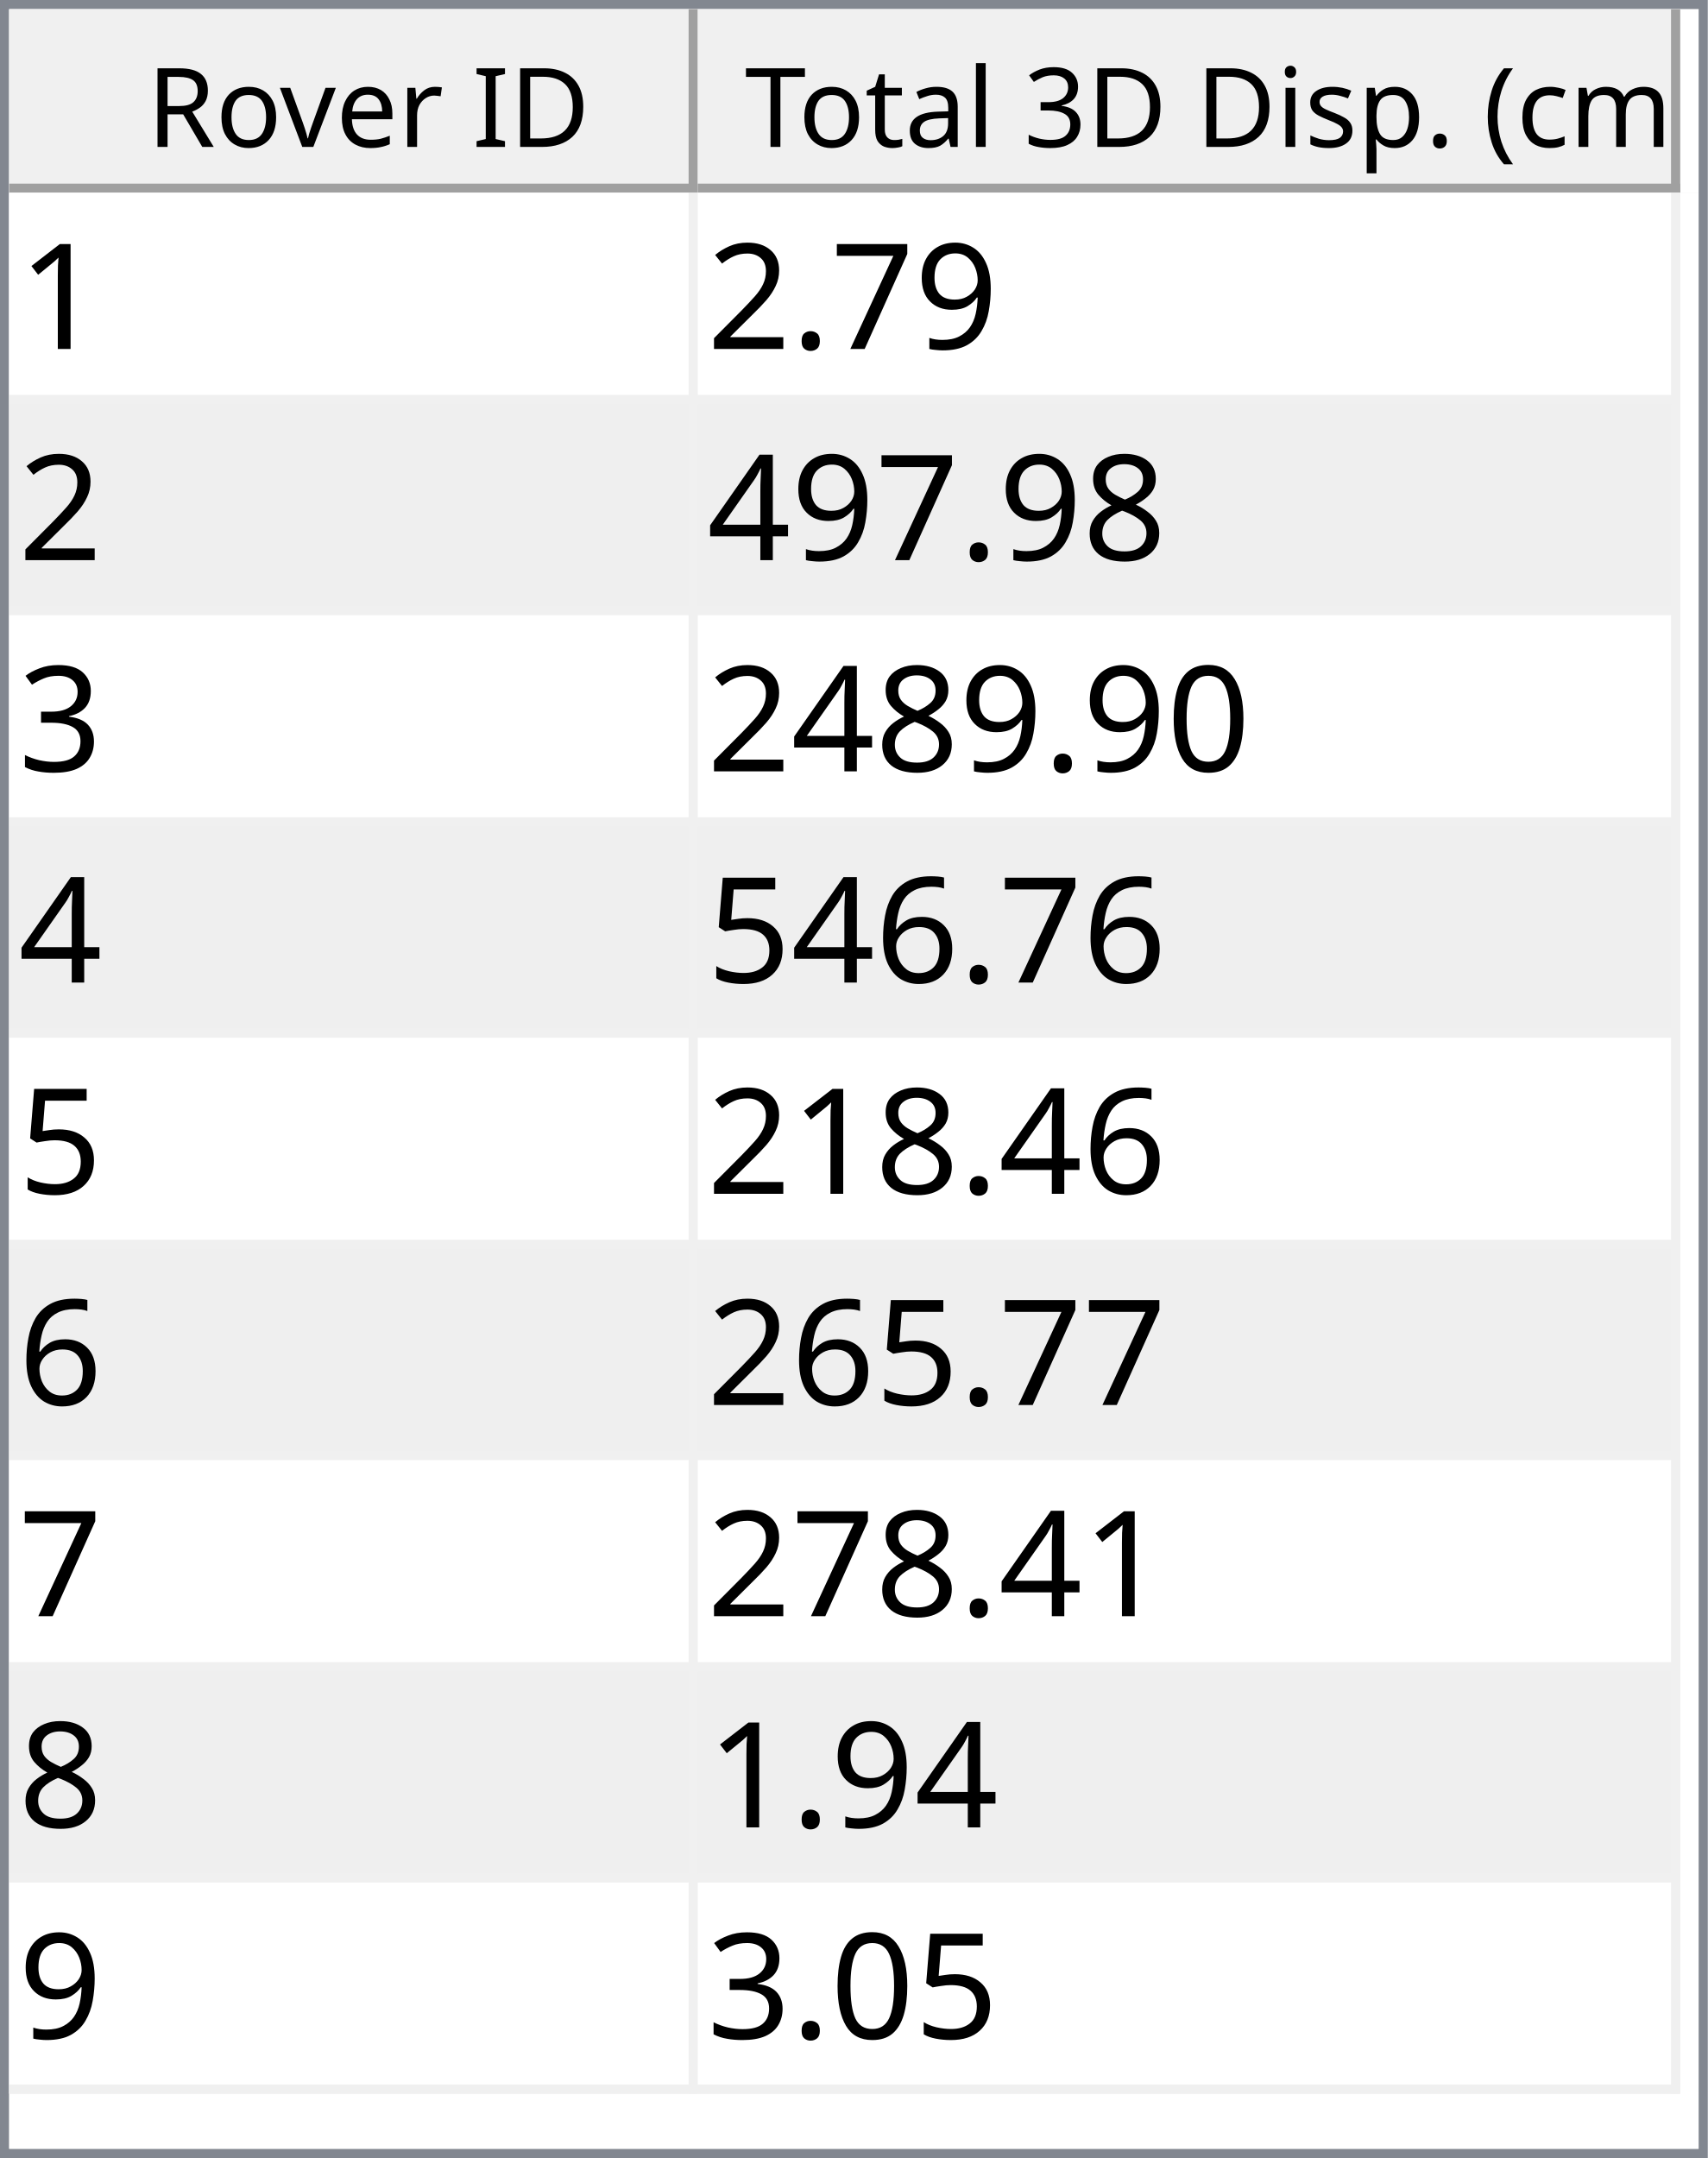
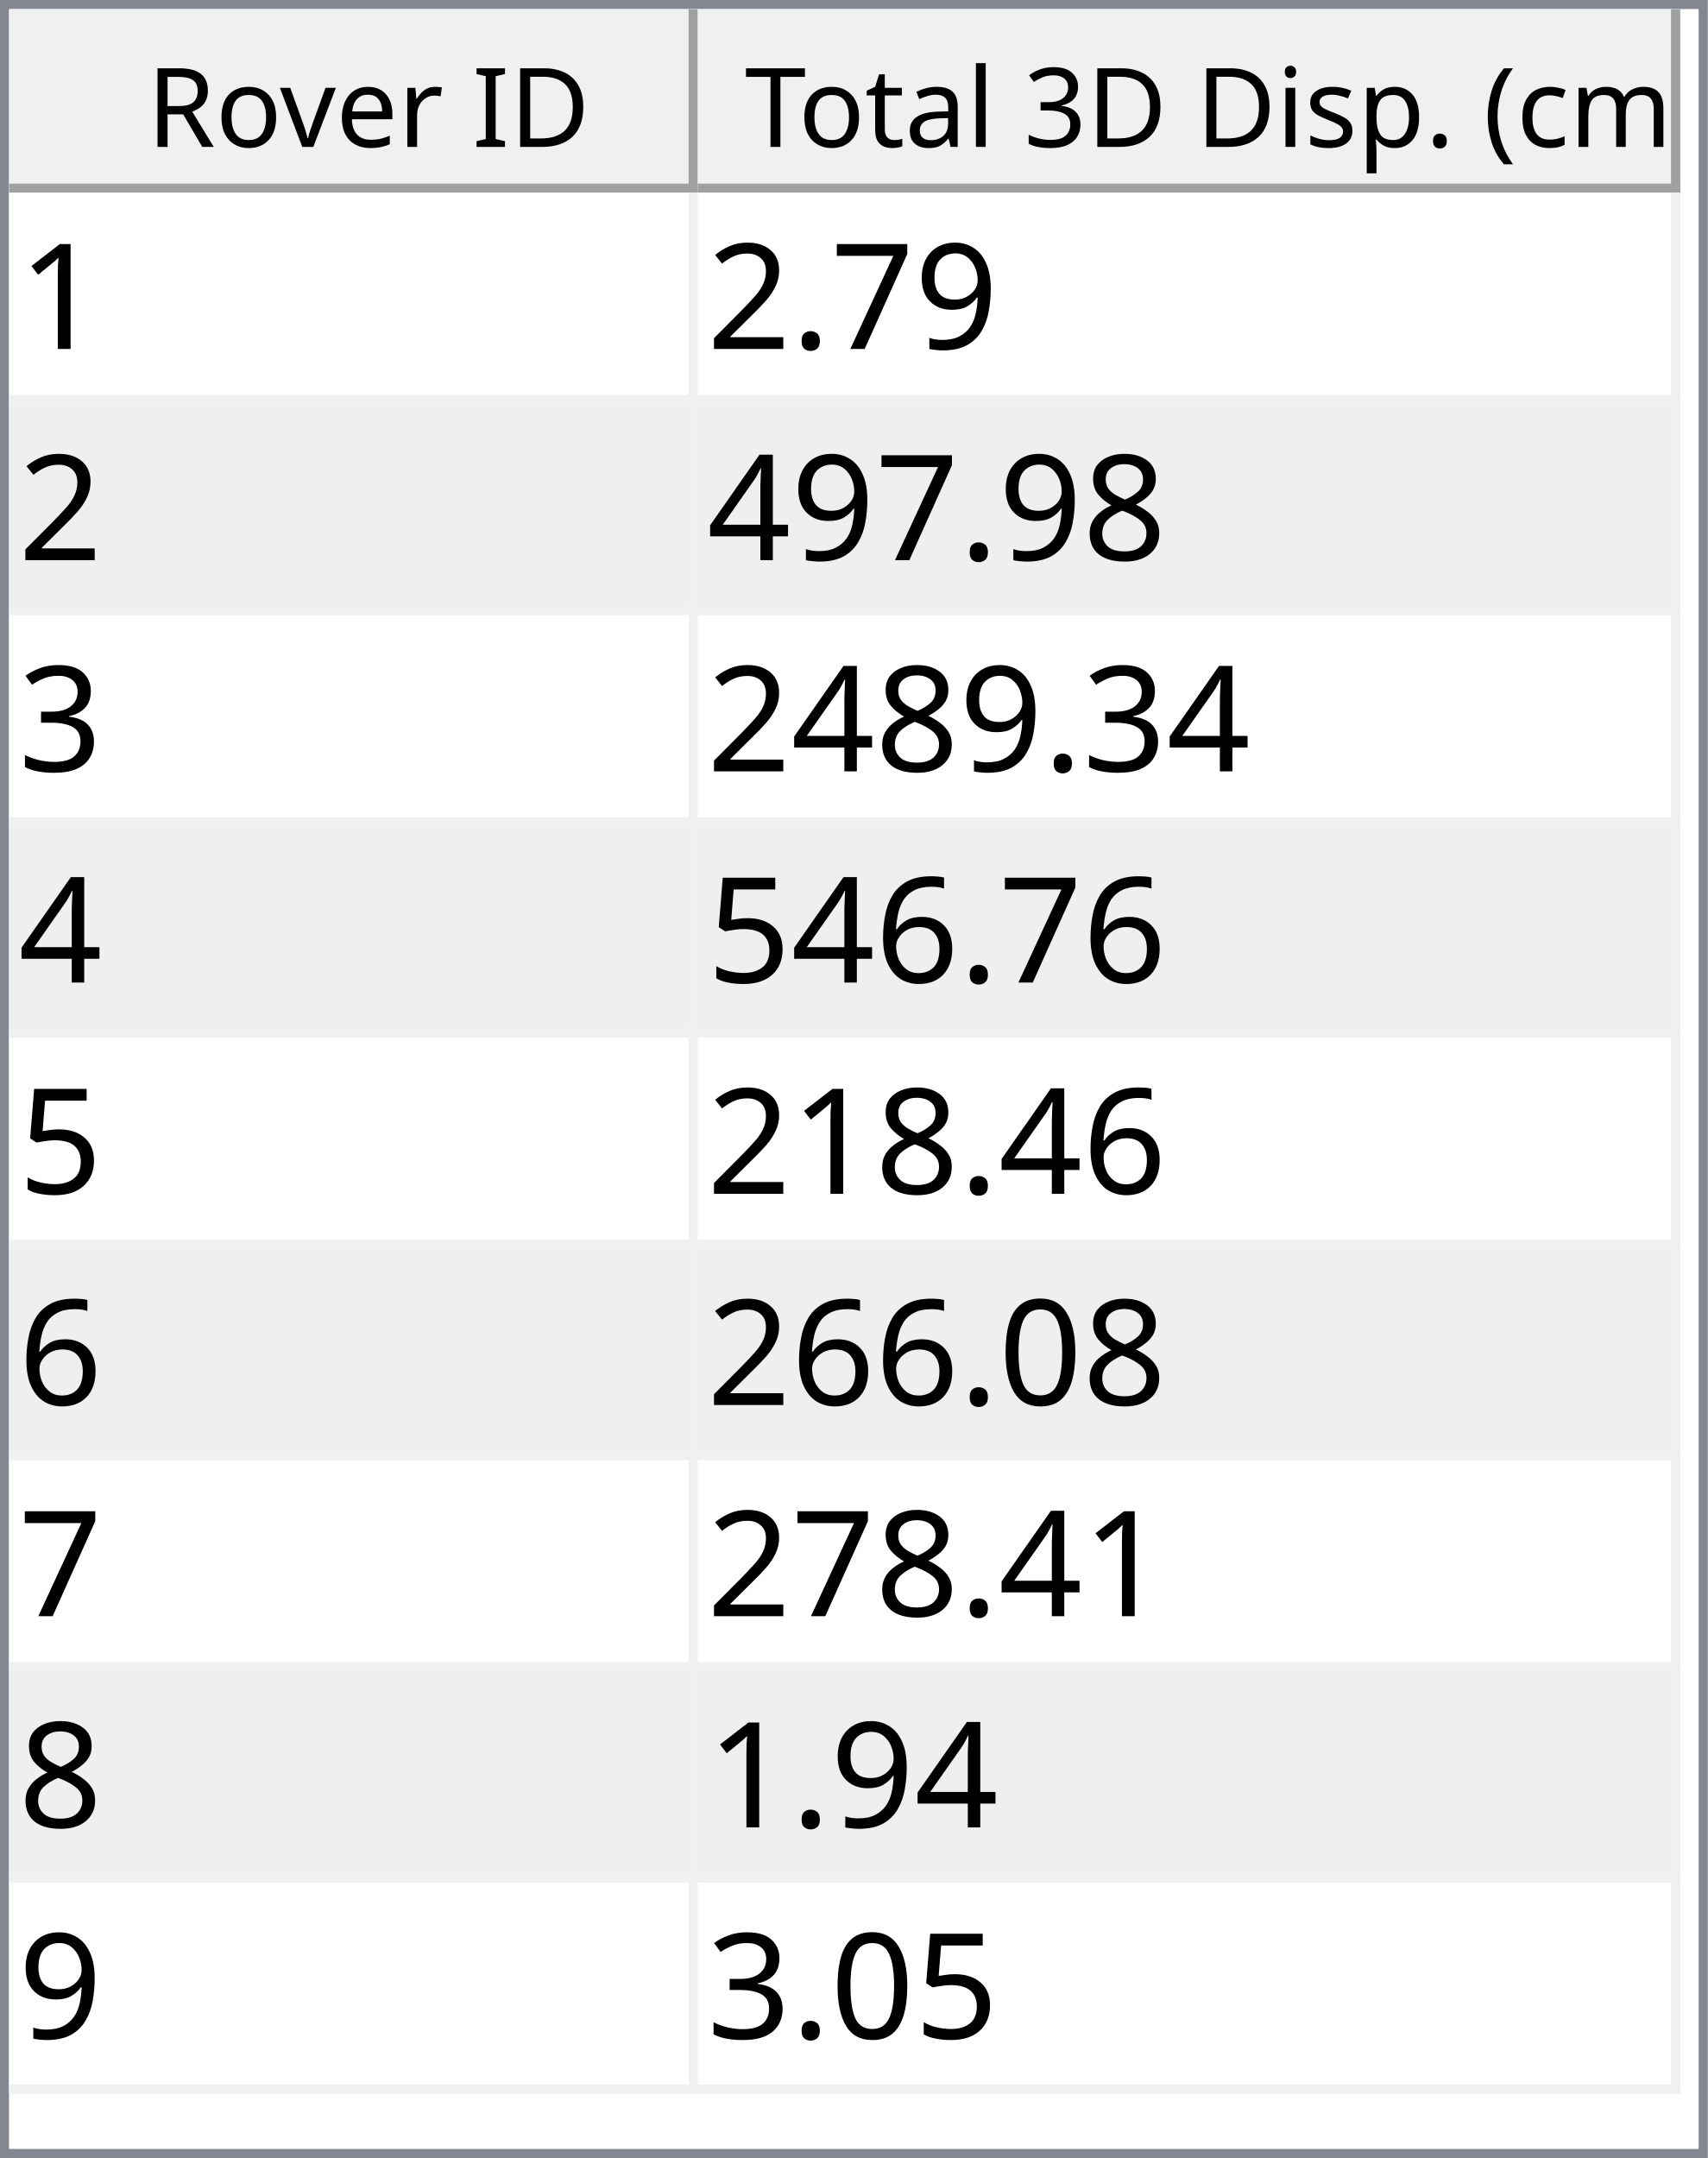
<svg xmlns="http://www.w3.org/2000/svg" style="fill-opacity:1; color-rendering:auto; color-interpolation:auto; text-rendering:auto; stroke:black; stroke-linecap:square; stroke-miterlimit:10; shape-rendering:auto; stroke-opacity:1; fill:black; stroke-dasharray:none; font-weight:normal; stroke-width:1; font-family:'Dialog'; font-style:normal; stroke-linejoin:miter; font-size:12px; stroke-dashoffset:0; image-rendering:auto;" width="186" height="235">
  <defs id="genericDefs" />
  <g>
    <defs id="defs1">
      <clipPath clipPathUnits="userSpaceOnUse" id="clipPath1">
        <path d="M0 0 L186 0 L186 235 L0 235 L0 0 Z" />
      </clipPath>
      <clipPath clipPathUnits="userSpaceOnUse" id="clipPath2">
        <path d="M0 0 L0 235 L186 235 L186 0 Z" />
      </clipPath>
      <clipPath clipPathUnits="userSpaceOnUse" id="clipPath3">
        <path d="M0 0 L0 20 L184 20 L184 0 Z" />
      </clipPath>
      <clipPath clipPathUnits="userSpaceOnUse" id="clipPath4">
        <path d="M0 0 L0 20 L75 20 L75 0 Z" />
      </clipPath>
      <clipPath clipPathUnits="userSpaceOnUse" id="clipPath5">
        <path d="M1 1 L1 19 L74 19 L74 1 Z" />
      </clipPath>
      <clipPath clipPathUnits="userSpaceOnUse" id="clipPath6">
        <path d="M0 0 L0 18 L73 18 L73 0 Z" />
      </clipPath>
      <clipPath clipPathUnits="userSpaceOnUse" id="clipPath7">
        <path d="M-0.5 -0.5 L-0.5 19.5 L74.5 19.5 L74.5 -0.5 Z" />
      </clipPath>
      <clipPath clipPathUnits="userSpaceOnUse" id="clipPath8">
        <path d="M0 0 L0 20 L107 20 L107 0 Z" />
      </clipPath>
      <clipPath clipPathUnits="userSpaceOnUse" id="clipPath9">
        <path d="M1 1 L1 19 L106 19 L106 1 Z" />
      </clipPath>
      <clipPath clipPathUnits="userSpaceOnUse" id="clipPath10">
        <path d="M0 0 L0 18 L105 18 L105 0 Z" />
      </clipPath>
      <clipPath clipPathUnits="userSpaceOnUse" id="clipPath11">
        <path d="M-0.5 -0.5 L-0.5 19.5 L106.5 19.5 L106.5 -0.5 Z" />
      </clipPath>
      <clipPath clipPathUnits="userSpaceOnUse" id="clipPath12">
        <path d="M0 0 L0 213 L184 213 L184 0 Z" />
      </clipPath>
      <clipPath clipPathUnits="userSpaceOnUse" id="clipPath13">
        <path d="M0 0 L0 207 L182 207 L182 0 Z" />
      </clipPath>
      <clipPath clipPathUnits="userSpaceOnUse" id="clipPath14">
        <path d="M-0.5 -0.5 L-0.5 206.5 L181.5 206.5 L181.5 -0.5 Z" />
      </clipPath>
      <clipPath clipPathUnits="userSpaceOnUse" id="clipPath15">
        <path d="M0 0 L0 22 L74 22 L74 0 Z" />
      </clipPath>
      <clipPath clipPathUnits="userSpaceOnUse" id="clipPath16">
        <path d="M0 0 L0 22 L106 22 L106 0 Z" />
      </clipPath>
      <font horiz-adv-x="64.551" id="font1">
        <font-face ascent="107.91" descent="25.098" units-per-em="100" style="font-style:normal; font-family:Segoe UI; font-weight:normal;" />
        <missing-glyph horiz-adv-x="64.551" d="M8.109 0 L8.109 68.266 L56.453 68.266 L56.453 0 L8.109 0 ZM15.328 7.234 L49.219 7.234 L49.219 61.031 L15.328 61.031 L15.328 7.234 Z" />
        <glyph unicode="D" horiz-adv-x="70.117" d="M9.188 0 L9.188 70.016 L28.516 70.016 Q65.531 70.016 65.531 35.891 Q65.531 19.672 55.25 9.836 Q44.969 0 27.734 0 L9.188 0 ZM17.391 62.594 L17.391 7.422 L27.828 7.422 Q41.609 7.422 49.273 14.797 Q56.938 22.172 56.938 35.688 Q56.938 62.594 28.328 62.594 L17.391 62.594 Z" />
        <glyph unicode="I" horiz-adv-x="26.611" d="M17.391 0 L9.188 0 L9.188 70.016 L17.391 70.016 L17.391 0 Z" />
        <glyph unicode=" " horiz-adv-x="27.393" d="" />
        <glyph unicode="r" horiz-adv-x="34.766" d="M34.188 41.891 Q32.078 43.5 28.125 43.5 Q23 43.5 19.555 38.672 Q16.109 33.844 16.109 25.484 L16.109 0 L8.109 0 L8.109 50 L16.109 50 L16.109 39.703 L16.312 39.703 Q18.016 44.969 21.531 47.922 Q25.047 50.875 29.391 50.875 Q32.516 50.875 34.188 50.203 L34.188 41.891 Z" />
        <glyph unicode="e" horiz-adv-x="52.295" d="M48.297 23 L12.984 23 Q13.188 14.656 17.484 10.109 Q21.781 5.562 29.297 5.562 Q37.75 5.562 44.828 11.141 L44.828 3.609 Q38.234 -1.172 27.391 -1.172 Q16.797 -1.172 10.742 5.641 Q4.688 12.453 4.688 24.812 Q4.688 36.469 11.305 43.82 Q17.922 51.172 27.734 51.172 Q37.547 51.172 42.922 44.828 Q48.297 38.484 48.297 27.203 L48.297 23 ZM40.094 29.781 Q40.047 36.719 36.75 40.578 Q33.453 44.438 27.594 44.438 Q21.922 44.438 17.969 40.383 Q14.016 36.328 13.094 29.781 L40.094 29.781 Z" />
        <glyph unicode="v" horiz-adv-x="47.9" d="M47.406 50 L27.484 0 L19.625 0 L0.688 50 L9.469 50 L22.172 13.672 Q23.578 9.672 23.922 6.688 L24.125 6.688 Q24.609 10.453 25.688 13.484 L38.969 50 L47.406 50 Z" />
        <glyph unicode="o" horiz-adv-x="58.594" d="M29 -1.172 Q17.922 -1.172 11.305 5.836 Q4.688 12.844 4.688 24.422 Q4.688 37.016 11.57 44.094 Q18.453 51.172 30.172 51.172 Q41.359 51.172 47.633 44.289 Q53.906 37.406 53.906 25.203 Q53.906 13.234 47.141 6.031 Q40.375 -1.172 29 -1.172 ZM29.594 44.438 Q21.875 44.438 17.383 39.188 Q12.891 33.938 12.891 24.703 Q12.891 15.828 17.43 10.695 Q21.969 5.562 29.594 5.562 Q37.359 5.562 41.531 10.594 Q45.703 15.625 45.703 24.906 Q45.703 34.281 41.531 39.359 Q37.359 44.438 29.594 44.438 Z" />
        <glyph unicode="R" horiz-adv-x="59.814" d="M59.375 0 L49.609 0 L37.891 19.625 Q36.281 22.359 34.766 24.289 Q33.25 26.219 31.664 27.438 Q30.078 28.656 28.25 29.219 Q26.422 29.781 24.125 29.781 L17.391 29.781 L17.391 0 L9.188 0 L9.188 70.016 L30.078 70.016 Q34.672 70.016 38.555 68.867 Q42.438 67.719 45.289 65.375 Q48.141 63.031 49.758 59.547 Q51.375 56.062 51.375 51.375 Q51.375 47.703 50.273 44.656 Q49.172 41.609 47.148 39.211 Q45.125 36.812 42.266 35.133 Q39.406 33.453 35.844 32.516 L35.844 32.328 Q37.594 31.547 38.891 30.547 Q40.188 29.547 41.359 28.18 Q42.531 26.812 43.68 25.078 Q44.828 23.344 46.234 21.047 L59.375 0 ZM17.391 62.594 L17.391 37.203 L28.516 37.203 Q31.594 37.203 34.203 38.133 Q36.812 39.062 38.719 40.797 Q40.625 42.531 41.703 45.047 Q42.781 47.562 42.781 50.688 Q42.781 56.297 39.141 59.445 Q35.5 62.594 28.609 62.594 L17.391 62.594 Z" />
        <glyph unicode=")" horiz-adv-x="30.176" d="M8.297 -15.922 L1.172 -15.922 Q16.406 2.344 16.406 26.812 Q16.406 51.469 1.078 70.016 L8.297 70.016 Q23.531 52.156 23.531 26.703 Q23.531 1.375 8.297 -15.922 Z" />
        <glyph unicode="m" horiz-adv-x="86.133" d="M79.109 0 L71.094 0 L71.094 28.719 Q71.094 37.016 68.531 40.727 Q65.969 44.438 59.906 44.438 Q54.781 44.438 51.195 39.75 Q47.609 35.062 47.609 28.516 L47.609 0 L39.594 0 L39.594 29.688 Q39.594 44.438 28.219 44.438 Q22.953 44.438 19.531 40.016 Q16.109 35.594 16.109 28.516 L16.109 0 L8.109 0 L8.109 50 L16.109 50 L16.109 42.094 L16.312 42.094 Q21.625 51.172 31.844 51.172 Q36.969 51.172 40.773 48.312 Q44.578 45.453 46 40.828 Q51.562 51.172 62.594 51.172 Q79.109 51.172 79.109 30.812 L79.109 0 Z" />
        <glyph unicode="c" horiz-adv-x="46.191" d="M42.188 2.297 Q36.422 -1.172 28.516 -1.172 Q17.828 -1.172 11.258 5.789 Q4.688 12.75 4.688 23.828 Q4.688 36.188 11.766 43.68 Q18.844 51.172 30.672 51.172 Q37.25 51.172 42.281 48.734 L42.281 40.531 Q36.719 44.438 30.375 44.438 Q22.703 44.438 17.797 38.945 Q12.891 33.453 12.891 24.516 Q12.891 15.719 17.508 10.641 Q22.125 5.562 29.891 5.562 Q36.422 5.562 42.188 9.906 L42.188 2.297 Z" />
        <glyph unicode="(" horiz-adv-x="30.176" d="M29.109 -15.922 L21.969 -15.922 Q6.844 1.375 6.844 26.703 Q6.844 52.156 21.969 70.016 L29.203 70.016 Q13.875 51.469 13.875 26.812 Q13.875 2.344 29.109 -15.922 Z" />
        <glyph unicode="." horiz-adv-x="21.68" d="M10.891 -1.078 Q8.641 -1.078 7.055 0.539 Q5.469 2.156 5.469 4.391 Q5.469 6.641 7.055 8.273 Q8.641 9.906 10.891 9.906 Q13.188 9.906 14.797 8.273 Q16.406 6.641 16.406 4.391 Q16.406 2.156 14.797 0.539 Q13.188 -1.078 10.891 -1.078 Z" />
        <glyph unicode="p" horiz-adv-x="58.789" d="M16.312 7.234 L16.109 7.234 L16.109 -23 L8.109 -23 L8.109 50 L16.109 50 L16.109 41.219 L16.312 41.219 Q22.219 51.172 33.594 51.172 Q43.266 51.172 48.688 44.461 Q54.109 37.75 54.109 26.469 Q54.109 13.922 48 6.375 Q41.891 -1.172 31.297 -1.172 Q21.578 -1.172 16.312 7.234 ZM16.109 27.391 L16.109 20.406 Q16.109 14.203 20.141 9.883 Q24.172 5.562 30.375 5.562 Q37.641 5.562 41.773 11.133 Q45.906 16.703 45.906 26.609 Q45.906 34.969 42.047 39.703 Q38.188 44.438 31.594 44.438 Q24.609 44.438 20.359 39.578 Q16.109 34.719 16.109 27.391 Z" />
        <glyph unicode="s" horiz-adv-x="42.432" d="M5.078 1.812 L5.078 10.406 Q11.625 5.562 19.484 5.562 Q30.031 5.562 30.031 12.594 Q30.031 14.594 29.125 15.992 Q28.219 17.391 26.68 18.461 Q25.141 19.531 23.07 20.383 Q21 21.234 18.609 22.172 Q15.281 23.484 12.766 24.828 Q10.25 26.172 8.57 27.859 Q6.891 29.547 6.031 31.695 Q5.172 33.844 5.172 36.719 Q5.172 40.234 6.789 42.945 Q8.406 45.656 11.086 47.484 Q13.766 49.312 17.211 50.242 Q20.656 51.172 24.312 51.172 Q30.812 51.172 35.938 48.922 L35.938 40.828 Q30.422 44.438 23.25 44.438 Q21 44.438 19.195 43.922 Q17.391 43.406 16.094 42.477 Q14.797 41.547 14.086 40.258 Q13.375 38.969 13.375 37.406 Q13.375 35.453 14.086 34.133 Q14.797 32.812 16.164 31.789 Q17.531 30.766 19.484 29.938 Q21.438 29.109 23.922 28.125 Q27.25 26.859 29.883 25.516 Q32.516 24.172 34.375 22.484 Q36.234 20.797 37.234 18.602 Q38.234 16.406 38.234 13.375 Q38.234 9.672 36.602 6.938 Q34.969 4.203 32.234 2.398 Q29.5 0.594 25.93 -0.289 Q22.359 -1.172 18.453 -1.172 Q10.75 -1.172 5.078 1.812 Z" />
        <glyph unicode="i" horiz-adv-x="24.219" d="M12.203 62.703 Q10.062 62.703 8.547 64.164 Q7.031 65.625 7.031 67.875 Q7.031 70.125 8.547 71.609 Q10.062 73.094 12.203 73.094 Q14.406 73.094 15.945 71.609 Q17.484 70.125 17.484 67.875 Q17.484 65.719 15.945 64.211 Q14.406 62.703 12.203 62.703 ZM16.109 0 L8.109 0 L8.109 50 L16.109 50 L16.109 0 Z" />
        <glyph unicode="3" horiz-adv-x="53.906" d="M46.531 19.828 Q46.531 15.094 44.75 11.211 Q42.969 7.328 39.719 4.57 Q36.469 1.812 31.93 0.297 Q27.391 -1.219 21.922 -1.219 Q11.922 -1.219 6 2.594 L6 11.188 Q13.094 5.609 22.219 5.609 Q25.875 5.609 28.828 6.539 Q31.781 7.469 33.906 9.227 Q36.031 10.984 37.18 13.477 Q38.328 15.969 38.328 19.094 Q38.328 32.812 18.797 32.812 L12.984 32.812 L12.984 39.594 L18.5 39.594 Q35.797 39.594 35.797 52.484 Q35.797 64.406 22.609 64.406 Q15.188 64.406 8.688 59.422 L8.688 67.188 Q15.375 71.188 24.609 71.188 Q29 71.188 32.57 69.969 Q36.141 68.75 38.68 66.555 Q41.219 64.359 42.609 61.281 Q44 58.203 44 54.5 Q44 40.672 30.031 36.719 L30.031 36.531 Q33.594 36.141 36.625 34.797 Q39.656 33.453 41.852 31.305 Q44.047 29.156 45.289 26.25 Q46.531 23.344 46.531 19.828 Z" />
        <glyph unicode="l" horiz-adv-x="24.219" d="M16.109 0 L8.109 0 L8.109 74.031 L16.109 74.031 L16.109 0 Z" />
        <glyph unicode="a" horiz-adv-x="50.879" d="M43.891 0 L35.891 0 L35.891 7.812 L35.688 7.812 Q30.469 -1.172 20.312 -1.172 Q12.844 -1.172 8.617 2.781 Q4.391 6.734 4.391 13.281 Q4.391 27.297 20.906 29.594 L35.891 31.688 Q35.891 44.438 25.594 44.438 Q16.547 44.438 9.281 38.281 L9.281 46.484 Q16.656 51.172 26.266 51.172 Q43.891 51.172 43.891 32.516 L43.891 0 ZM35.891 25.297 L23.828 23.641 Q18.266 22.859 15.43 20.875 Q12.594 18.891 12.594 13.875 Q12.594 10.203 15.211 7.883 Q17.828 5.562 22.172 5.562 Q28.125 5.562 32.008 9.742 Q35.891 13.922 35.891 20.312 L35.891 25.297 Z" />
        <glyph unicode="t" horiz-adv-x="33.887" d="M31.297 0.484 Q28.469 -1.078 23.828 -1.078 Q10.688 -1.078 10.688 13.578 L10.688 43.172 L2.094 43.172 L2.094 50 L10.688 50 L10.688 62.203 L18.703 64.797 L18.703 50 L31.297 50 L31.297 43.172 L18.703 43.172 L18.703 14.984 Q18.703 9.969 20.414 7.82 Q22.125 5.672 26.078 5.672 Q29.109 5.672 31.297 7.328 L31.297 0.484 Z" />
        <glyph unicode="T" horiz-adv-x="52.393" d="M50.594 62.594 L30.375 62.594 L30.375 0 L22.172 0 L22.172 62.594 L2 62.594 L2 70.016 L50.594 70.016 L50.594 62.594 Z" />
      </font>
      <font horiz-adv-x="75.0" id="font2">
        <font-face ascent="100.537" descent="21.973" units-per-em="100" style="font-style:normal; font-family:sans-serif; font-weight:normal;" />
        <missing-glyph horiz-adv-x="75.0" d="M12.5 0 L12.5 62.5 L62.5 62.5 L62.5 0 L12.5 0 ZM14.062 1.562 L60.938 1.562 L60.938 60.938 L14.062 60.938 L14.062 1.562 Z" />
        <glyph unicode="1" horiz-adv-x="55.615" d="M37.25 0 L28.469 0 L28.469 56 Q25.297 52.984 20.141 49.953 Q14.984 46.922 10.891 45.406 L10.891 53.906 Q18.266 57.375 23.781 62.305 Q29.297 67.234 31.594 71.875 L37.25 71.875 L37.25 0 Z" />
        <glyph unicode="9" horiz-adv-x="55.615" d="M5.469 16.547 L13.922 17.328 Q14.984 11.375 18.016 8.688 Q21.047 6 25.781 6 Q29.828 6 32.883 7.859 Q35.938 9.719 37.891 12.82 Q39.844 15.922 41.164 21.195 Q42.484 26.469 42.484 31.938 Q42.484 32.516 42.438 33.688 Q39.797 29.5 35.234 26.883 Q30.672 24.266 25.344 24.266 Q16.453 24.266 10.305 30.711 Q4.156 37.156 4.156 47.703 Q4.156 58.594 10.578 65.234 Q17 71.875 26.656 71.875 Q33.641 71.875 39.43 68.117 Q45.219 64.359 48.219 57.398 Q51.219 50.438 51.219 37.25 Q51.219 23.531 48.242 15.406 Q45.266 7.281 39.383 3.031 Q33.5 -1.219 25.594 -1.219 Q17.188 -1.219 11.867 3.445 Q6.547 8.109 5.469 16.547 ZM41.453 48.141 Q41.453 55.719 37.43 60.156 Q33.406 64.594 27.734 64.594 Q21.875 64.594 17.531 59.812 Q13.188 55.031 13.188 47.406 Q13.188 40.578 17.312 36.305 Q21.438 32.031 27.484 32.031 Q33.594 32.031 37.523 36.305 Q41.453 40.578 41.453 48.141 Z" />
        <glyph unicode="7" horiz-adv-x="55.615" d="M4.734 62.203 L4.734 70.656 L51.078 70.656 L51.078 63.812 Q44.234 56.547 37.523 44.484 Q30.812 32.422 27.156 19.672 Q24.516 10.688 23.781 0 L14.75 0 Q14.891 8.453 18.062 20.414 Q21.234 32.375 27.172 43.484 Q33.109 54.594 39.797 62.203 L4.734 62.203 Z" />
        <glyph unicode="." horiz-adv-x="27.783" d="M9.078 0 L9.078 10.016 L19.094 10.016 L19.094 0 L9.078 0 Z" />
        <glyph unicode="2" horiz-adv-x="55.615" d="M50.344 8.453 L50.344 0 L3.031 0 Q2.938 3.172 4.047 6.109 Q5.859 10.938 9.836 15.625 Q13.812 20.312 21.344 26.469 Q33.016 36.031 37.117 41.625 Q41.219 47.219 41.219 52.203 Q41.219 57.422 37.477 61.008 Q33.734 64.594 27.734 64.594 Q21.391 64.594 17.578 60.789 Q13.766 56.984 13.719 50.25 L4.688 51.172 Q5.609 61.281 11.664 66.578 Q17.719 71.875 27.938 71.875 Q38.234 71.875 44.242 66.164 Q50.25 60.453 50.25 52 Q50.25 47.703 48.492 43.555 Q46.734 39.406 42.656 34.812 Q38.578 30.219 29.109 22.219 Q21.188 15.578 18.945 13.211 Q16.703 10.844 15.234 8.453 L50.344 8.453 Z" />
        <glyph unicode="8" horiz-adv-x="55.615" d="M17.672 38.812 Q12.203 40.828 9.57 44.539 Q6.938 48.25 6.938 53.422 Q6.938 61.234 12.555 66.555 Q18.172 71.875 27.484 71.875 Q36.859 71.875 42.578 66.43 Q48.297 60.984 48.297 53.172 Q48.297 48.188 45.68 44.508 Q43.062 40.828 37.75 38.812 Q44.344 36.672 47.781 31.883 Q51.219 27.094 51.219 20.453 Q51.219 11.281 44.727 5.031 Q38.234 -1.219 27.641 -1.219 Q17.047 -1.219 10.547 5.055 Q4.047 11.328 4.047 20.703 Q4.047 27.688 7.594 32.398 Q11.141 37.109 17.672 38.812 ZM15.922 53.719 Q15.922 48.641 19.195 45.414 Q22.469 42.188 27.688 42.188 Q32.766 42.188 36.016 45.383 Q39.266 48.578 39.266 53.219 Q39.266 58.062 35.914 61.359 Q32.562 64.656 27.594 64.656 Q22.562 64.656 19.242 61.43 Q15.922 58.203 15.922 53.719 ZM13.094 20.656 Q13.094 16.891 14.875 13.375 Q16.656 9.859 20.172 7.93 Q23.688 6 27.734 6 Q34.031 6 38.133 10.055 Q42.234 14.109 42.234 20.359 Q42.234 26.703 38.016 30.859 Q33.797 35.016 27.438 35.016 Q21.234 35.016 17.164 30.914 Q13.094 26.812 13.094 20.656 Z" />
        <glyph unicode="4" horiz-adv-x="55.615" d="M32.328 0 L32.328 17.141 L1.266 17.141 L1.266 25.203 L33.938 71.578 L41.109 71.578 L41.109 25.203 L50.781 25.203 L50.781 17.141 L41.109 17.141 L41.109 0 L32.328 0 ZM32.328 25.203 L32.328 57.469 L9.906 25.203 L32.328 25.203 Z" />
        <glyph unicode="3" horiz-adv-x="55.615" d="M4.203 18.891 L12.984 20.062 Q14.5 12.594 18.141 9.297 Q21.781 6 27 6 Q33.203 6 37.477 10.297 Q41.75 14.594 41.75 20.953 Q41.75 27 37.797 30.93 Q33.844 34.859 27.734 34.859 Q25.25 34.859 21.531 33.891 L22.516 41.609 Q23.391 41.5 23.922 41.5 Q29.547 41.5 34.039 44.43 Q38.531 47.359 38.531 53.469 Q38.531 58.297 35.258 61.477 Q31.984 64.656 26.812 64.656 Q21.688 64.656 18.266 61.43 Q14.844 58.203 13.875 51.766 L5.078 53.328 Q6.688 62.156 12.398 67.016 Q18.109 71.875 26.609 71.875 Q32.469 71.875 37.398 69.359 Q42.328 66.844 44.945 62.5 Q47.562 58.156 47.562 53.266 Q47.562 48.641 45.07 44.828 Q42.578 41.016 37.703 38.766 Q44.047 37.312 47.562 32.695 Q51.078 28.078 51.078 21.141 Q51.078 11.766 44.242 5.25 Q37.406 -1.266 26.953 -1.266 Q17.531 -1.266 11.305 4.352 Q5.078 9.969 4.203 18.891 Z" />
-         <glyph unicode="0" horiz-adv-x="55.615" d="M4.156 35.297 Q4.156 48 6.766 55.742 Q9.375 63.484 14.523 67.68 Q19.672 71.875 27.484 71.875 Q33.25 71.875 37.594 69.555 Q41.938 67.234 44.773 62.867 Q47.609 58.5 49.219 52.227 Q50.828 45.953 50.828 35.297 Q50.828 22.703 48.242 14.969 Q45.656 7.234 40.508 3.008 Q35.359 -1.219 27.484 -1.219 Q17.141 -1.219 11.234 6.203 Q4.156 15.141 4.156 35.297 ZM13.188 35.297 Q13.188 17.672 17.312 11.836 Q21.438 6 27.484 6 Q33.547 6 37.672 11.859 Q41.797 17.719 41.797 35.297 Q41.797 52.984 37.672 58.789 Q33.547 64.594 27.391 64.594 Q21.344 64.594 17.719 59.469 Q13.188 52.938 13.188 35.297 Z" />
        <glyph unicode="6" horiz-adv-x="55.615" d="M49.75 54.047 L41.016 53.375 Q39.844 58.547 37.703 60.891 Q34.125 64.656 28.906 64.656 Q24.703 64.656 21.531 62.312 Q17.391 59.281 14.992 53.469 Q12.594 47.656 12.5 36.922 Q15.672 41.75 20.266 44.094 Q24.859 46.438 29.891 46.438 Q38.672 46.438 44.852 39.969 Q51.031 33.5 51.031 23.25 Q51.031 16.5 48.125 10.719 Q45.219 4.938 40.141 1.859 Q35.062 -1.219 28.609 -1.219 Q17.625 -1.219 10.695 6.859 Q3.766 14.938 3.766 33.5 Q3.766 54.25 11.422 63.672 Q18.109 71.875 29.438 71.875 Q37.891 71.875 43.289 67.141 Q48.688 62.406 49.75 54.047 ZM13.875 23.188 Q13.875 18.656 15.797 14.508 Q17.719 10.359 21.188 8.18 Q24.656 6 28.469 6 Q34.031 6 38.039 10.492 Q42.047 14.984 42.047 22.703 Q42.047 30.125 38.086 34.398 Q34.125 38.672 28.125 38.672 Q22.172 38.672 18.023 34.398 Q13.875 30.125 13.875 23.188 Z" />
        <glyph unicode="5" horiz-adv-x="55.615" d="M4.156 18.75 L13.375 19.531 Q14.406 12.797 18.141 9.398 Q21.875 6 27.156 6 Q33.5 6 37.891 10.789 Q42.281 15.578 42.281 23.484 Q42.281 31 38.062 35.352 Q33.844 39.703 27 39.703 Q22.75 39.703 19.336 37.773 Q15.922 35.844 13.969 32.766 L5.719 33.844 L12.641 70.609 L48.25 70.609 L48.25 62.203 L19.672 62.203 L15.828 42.969 Q22.266 47.469 29.344 47.469 Q38.719 47.469 45.164 40.969 Q51.609 34.469 51.609 24.266 Q51.609 14.547 45.953 7.469 Q39.062 -1.219 27.156 -1.219 Q17.391 -1.219 11.211 4.25 Q5.031 9.719 4.156 18.75 Z" />
+         <glyph unicode="0" horiz-adv-x="55.615" d="M4.156 35.297 Q4.156 48 6.766 55.742 Q9.375 63.484 14.523 67.68 Q19.672 71.875 27.484 71.875 Q33.25 71.875 37.594 69.555 Q41.938 67.234 44.773 62.867 Q47.609 58.5 49.219 52.227 Q50.828 45.953 50.828 35.297 Q50.828 22.703 48.242 14.969 Q45.656 7.234 40.508 3.008 Q35.359 -1.219 27.484 -1.219 Q17.141 -1.219 11.234 6.203 Q4.156 15.141 4.156 35.297 ZM13.188 35.297 Q13.188 17.672 17.312 11.836 Q21.438 6 27.484 6 Q33.547 6 37.672 11.859 Q41.797 17.719 41.797 35.297 Q41.797 52.984 37.672 58.789 Q33.547 64.594 27.391 64.594 Q21.344 64.594 17.719 59.469 Q13.188 52.938 13.188 35.297 Z" />
      </font>
    </defs>
    <g style="fill:white; stroke:white;">
      <rect x="0" y="0" width="186" style="clip-path:url(#clipPath1); stroke:none;" height="235" />
    </g>
    <g style="fill:white; text-rendering:optimizeSpeed; color-rendering:optimizeSpeed; image-rendering:optimizeSpeed; shape-rendering:crispEdges; stroke:white; color-interpolation:sRGB;">
      <rect x="0" width="186" height="235" y="0" style="stroke:none;" />
      <path style="stroke:none;" d="M0 235 L186 235 L186 0 L0 0 Z" />
    </g>
    <g style="fill:rgb(240,240,240); font-family:'Segoe UI'; stroke:rgb(240,240,240);">
      <rect x="0" y="0" width="186" style="clip-path:url(#clipPath2); stroke:none;" height="235" />
    </g>
    <g style="fill:rgb(130,135,144); font-family:'Segoe UI'; stroke:rgb(130,135,144);">
      <path d="M0 0 L186 0 L186 235 L0 235 L0 0 ZM1 1 L185 1 L185 234 L1 234 L1 1 Z" style="fill-rule:evenodd; clip-path:url(#clipPath2); stroke:none;" />
    </g>
    <g style="fill:white; font-family:'Segoe UI'; stroke:white;" transform="translate(1,1)">
      <rect x="0" y="0" width="184" style="clip-path:url(#clipPath3); stroke:none;" height="20" />
    </g>
    <g style="fill:rgb(240,240,240); font-family:'Segoe UI'; stroke:rgb(240,240,240);" transform="translate(1,1)">
      <rect x="0" y="0" width="75" style="clip-path:url(#clipPath4); stroke:none;" height="20" />
    </g>
    <g style="font-family:'Segoe UI';" transform="translate(2,2)">
      <text x="14" xml:space="preserve" y="14" style="clip-path:url(#clipPath6); stroke:none;">Rover ID</text>
    </g>
    <g style="fill:rgb(160,160,160); font-family:'Segoe UI'; stroke:rgb(160,160,160); stroke-linejoin:bevel;" transform="translate(1.5,1.5)">
      <line x1="74" x2="74" y1="0" style="fill:none; clip-path:url(#clipPath7);" y2="19" />
    </g>
    <g style="fill:rgb(160,160,160); font-family:'Segoe UI'; stroke:rgb(160,160,160); stroke-linejoin:bevel;" transform="matrix(1,0,0,1,1,1) translate(0.5,0.5)">
      <line x1="0" x2="74" y1="19" style="fill:none; clip-path:url(#clipPath7);" y2="19" />
    </g>
    <g style="fill:rgb(240,240,240); font-family:'Segoe UI'; stroke:rgb(240,240,240);" transform="translate(76,1)">
      <rect x="0" y="0" width="107" style="clip-path:url(#clipPath8); stroke:none;" height="20" />
    </g>
    <g style="font-family:'Segoe UI';" transform="translate(77,2)">
      <text x="1" xml:space="preserve" y="14" style="clip-path:url(#clipPath10); stroke:none;"> Total 3D Disp. (cm)</text>
    </g>
    <g style="fill:rgb(160,160,160); font-family:'Segoe UI'; stroke:rgb(160,160,160); stroke-linejoin:bevel;" transform="translate(76.5,1.5)">
      <line x1="106" x2="106" y1="0" style="fill:none; clip-path:url(#clipPath11);" y2="19" />
    </g>
    <g style="fill:rgb(160,160,160); font-family:'Segoe UI'; stroke:rgb(160,160,160); stroke-linejoin:bevel;" transform="matrix(1,0,0,1,76,1) translate(0.5,0.5)">
      <line x1="0" x2="106" y1="19" style="fill:none; clip-path:url(#clipPath11);" y2="19" />
    </g>
    <g style="fill:white; font-family:'Segoe UI'; stroke:white;" transform="translate(1,21)">
      <rect x="0" y="0" width="184" style="clip-path:url(#clipPath12); stroke:none;" height="213" />
    </g>
    <g style="fill:rgb(240,240,240); font-size:16px; font-family:sans-serif; stroke:rgb(240,240,240);" transform="translate(1,21)">
      <rect x="0" y="0" width="182" style="clip-path:url(#clipPath13); stroke:none;" height="207" />
      <line transform="translate(0.5,0.5)" x1="0" x2="181" y1="22" style="clip-path:url(#clipPath14); fill:none; stroke-linejoin:bevel;" y2="22" />
    </g>
    <g transform="matrix(1,0,0,1,1,21) translate(0.5,0.5)" style="fill:rgb(240,240,240); font-size:16px; font-family:sans-serif; stroke:rgb(240,240,240); stroke-linejoin:bevel;">
      <line x1="0" x2="181" y1="45" style="fill:none; clip-path:url(#clipPath14);" y2="45" />
    </g>
    <g transform="matrix(1,0,0,1,1,21) translate(0.5,0.5)" style="fill:rgb(240,240,240); font-size:16px; font-family:sans-serif; stroke:rgb(240,240,240); stroke-linejoin:bevel;">
      <line x1="0" x2="181" y1="68" style="fill:none; clip-path:url(#clipPath14);" y2="68" />
    </g>
    <g transform="matrix(1,0,0,1,1,21) translate(0.5,0.5)" style="fill:rgb(240,240,240); font-size:16px; font-family:sans-serif; stroke:rgb(240,240,240); stroke-linejoin:bevel;">
      <line x1="0" x2="181" y1="91" style="fill:none; clip-path:url(#clipPath14);" y2="91" />
    </g>
    <g transform="matrix(1,0,0,1,1,21) translate(0.5,0.5)" style="fill:rgb(240,240,240); font-size:16px; font-family:sans-serif; stroke:rgb(240,240,240); stroke-linejoin:bevel;">
      <line x1="0" x2="181" y1="114" style="fill:none; clip-path:url(#clipPath14);" y2="114" />
    </g>
    <g transform="matrix(1,0,0,1,1,21) translate(0.5,0.5)" style="fill:rgb(240,240,240); font-size:16px; font-family:sans-serif; stroke:rgb(240,240,240); stroke-linejoin:bevel;">
      <line x1="0" x2="181" y1="137" style="fill:none; clip-path:url(#clipPath14);" y2="137" />
    </g>
    <g transform="matrix(1,0,0,1,1,21) translate(0.5,0.5)" style="fill:rgb(240,240,240); font-size:16px; font-family:sans-serif; stroke:rgb(240,240,240); stroke-linejoin:bevel;">
      <line x1="0" x2="181" y1="160" style="fill:none; clip-path:url(#clipPath14);" y2="160" />
    </g>
    <g transform="matrix(1,0,0,1,1,21) translate(0.5,0.5)" style="fill:rgb(240,240,240); font-size:16px; font-family:sans-serif; stroke:rgb(240,240,240); stroke-linejoin:bevel;">
      <line x1="0" x2="181" y1="183" style="fill:none; clip-path:url(#clipPath14);" y2="183" />
    </g>
    <g transform="matrix(1,0,0,1,1,21) translate(0.5,0.5)" style="fill:rgb(240,240,240); font-size:16px; font-family:sans-serif; stroke:rgb(240,240,240); stroke-linejoin:bevel;">
      <line x1="0" x2="181" y1="206" style="fill:none; clip-path:url(#clipPath14);" y2="206" />
    </g>
    <g transform="matrix(1,0,0,1,1,21) translate(0.5,0.5)" style="fill:rgb(240,240,240); font-size:16px; font-family:sans-serif; stroke:rgb(240,240,240); stroke-linejoin:bevel;">
      <line x1="74" x2="74" y1="0" style="fill:none; clip-path:url(#clipPath14);" y2="206" />
    </g>
    <g transform="matrix(1,0,0,1,1,21) translate(0.5,0.5)" style="fill:rgb(240,240,240); font-size:16px; font-family:sans-serif; stroke:rgb(240,240,240); stroke-linejoin:bevel;">
      <line x1="181" x2="181" y1="0" style="fill:none; clip-path:url(#clipPath14);" y2="206" />
    </g>
    <g style="fill:white; font-size:16px; font-family:sans-serif; stroke:white;" transform="matrix(1,0,0,1,1,21)">
      <rect x="0" y="0" width="74" style="clip-path:url(#clipPath15); stroke:none;" height="22" />
      <text x="1" y="17" style="fill:black; clip-path:url(#clipPath15); stroke:none;" xml:space="preserve">1</text>
    </g>
    <g style="fill:white; font-size:16px; font-family:sans-serif; stroke:white;" transform="matrix(1,0,0,1,1,21) translate(75,0)">
      <rect x="0" y="0" width="106" style="clip-path:url(#clipPath16); stroke:none;" height="22" />
      <text x="1" y="17" style="fill:black; clip-path:url(#clipPath16); stroke:none;" xml:space="preserve">2.79</text>
    </g>
    <g style="fill:rgb(239,239,239); font-size:16px; font-family:sans-serif; stroke:rgb(239,239,239);" transform="matrix(1,0,0,1,1,21) translate(0,23)">
      <rect x="0" y="0" width="74" style="clip-path:url(#clipPath15); stroke:none;" height="22" />
      <text x="1" y="17" style="fill:black; clip-path:url(#clipPath15); stroke:none;" xml:space="preserve">2</text>
    </g>
    <g style="fill:rgb(239,239,239); font-size:16px; font-family:sans-serif; stroke:rgb(239,239,239);" transform="matrix(1,0,0,1,1,21) translate(75,23)">
      <rect x="0" y="0" width="106" style="clip-path:url(#clipPath16); stroke:none;" height="22" />
      <text x="1" y="17" style="fill:black; clip-path:url(#clipPath16); stroke:none;" xml:space="preserve">497.98</text>
    </g>
    <g style="fill:white; font-size:16px; font-family:sans-serif; stroke:white;" transform="matrix(1,0,0,1,1,21) translate(0,46)">
      <rect x="0" y="0" width="74" style="clip-path:url(#clipPath15); stroke:none;" height="22" />
      <text x="1" y="17" style="fill:black; clip-path:url(#clipPath15); stroke:none;" xml:space="preserve">3</text>
    </g>
    <g style="fill:white; font-size:16px; font-family:sans-serif; stroke:white;" transform="matrix(1,0,0,1,1,21) translate(75,46)">
      <rect x="0" y="0" width="106" style="clip-path:url(#clipPath16); stroke:none;" height="22" />
-       <text x="1" y="17" style="fill:black; clip-path:url(#clipPath16); stroke:none;" xml:space="preserve">2489.90</text>
+       <text x="1" y="17" style="fill:black; clip-path:url(#clipPath16); stroke:none;" xml:space="preserve">2489.34</text>
    </g>
    <g style="fill:rgb(239,239,239); font-size:16px; font-family:sans-serif; stroke:rgb(239,239,239);" transform="matrix(1,0,0,1,1,21) translate(0,69)">
      <rect x="0" y="0" width="74" style="clip-path:url(#clipPath15); stroke:none;" height="22" />
      <text x="1" y="17" style="fill:black; clip-path:url(#clipPath15); stroke:none;" xml:space="preserve">4</text>
    </g>
    <g style="fill:rgb(239,239,239); font-size:16px; font-family:sans-serif; stroke:rgb(239,239,239);" transform="matrix(1,0,0,1,1,21) translate(75,69)">
      <rect x="0" y="0" width="106" style="clip-path:url(#clipPath16); stroke:none;" height="22" />
      <text x="1" y="17" style="fill:black; clip-path:url(#clipPath16); stroke:none;" xml:space="preserve">546.76</text>
    </g>
    <g style="fill:white; font-size:16px; font-family:sans-serif; stroke:white;" transform="matrix(1,0,0,1,1,21) translate(0,92)">
      <rect x="0" y="0" width="74" style="clip-path:url(#clipPath15); stroke:none;" height="22" />
      <text x="1" y="17" style="fill:black; clip-path:url(#clipPath15); stroke:none;" xml:space="preserve">5</text>
    </g>
    <g style="fill:white; font-size:16px; font-family:sans-serif; stroke:white;" transform="matrix(1,0,0,1,1,21) translate(75,92)">
      <rect x="0" y="0" width="106" style="clip-path:url(#clipPath16); stroke:none;" height="22" />
      <text x="1" y="17" style="fill:black; clip-path:url(#clipPath16); stroke:none;" xml:space="preserve">218.46</text>
    </g>
    <g style="fill:rgb(239,239,239); font-size:16px; font-family:sans-serif; stroke:rgb(239,239,239);" transform="matrix(1,0,0,1,1,21) translate(0,115)">
      <rect x="0" y="0" width="74" style="clip-path:url(#clipPath15); stroke:none;" height="22" />
      <text x="1" y="17" style="fill:black; clip-path:url(#clipPath15); stroke:none;" xml:space="preserve">6</text>
    </g>
    <g style="fill:rgb(239,239,239); font-size:16px; font-family:sans-serif; stroke:rgb(239,239,239);" transform="matrix(1,0,0,1,1,21) translate(75,115)">
      <rect x="0" y="0" width="106" style="clip-path:url(#clipPath16); stroke:none;" height="22" />
-       <text x="1" y="17" style="fill:black; clip-path:url(#clipPath16); stroke:none;" xml:space="preserve">265.77</text>
+       <text x="1" y="17" style="fill:black; clip-path:url(#clipPath16); stroke:none;" xml:space="preserve">266.08</text>
    </g>
    <g style="fill:white; font-size:16px; font-family:sans-serif; stroke:white;" transform="matrix(1,0,0,1,1,21) translate(0,138)">
      <rect x="0" y="0" width="74" style="clip-path:url(#clipPath15); stroke:none;" height="22" />
      <text x="1" y="17" style="fill:black; clip-path:url(#clipPath15); stroke:none;" xml:space="preserve">7</text>
    </g>
    <g style="fill:white; font-size:16px; font-family:sans-serif; stroke:white;" transform="matrix(1,0,0,1,1,21) translate(75,138)">
      <rect x="0" y="0" width="106" style="clip-path:url(#clipPath16); stroke:none;" height="22" />
      <text x="1" y="17" style="fill:black; clip-path:url(#clipPath16); stroke:none;" xml:space="preserve">278.41</text>
    </g>
    <g style="fill:rgb(239,239,239); font-size:16px; font-family:sans-serif; stroke:rgb(239,239,239);" transform="matrix(1,0,0,1,1,21) translate(0,161)">
      <rect x="0" y="0" width="74" style="clip-path:url(#clipPath15); stroke:none;" height="22" />
      <text x="1" y="17" style="fill:black; clip-path:url(#clipPath15); stroke:none;" xml:space="preserve">8</text>
    </g>
    <g style="fill:rgb(239,239,239); font-size:16px; font-family:sans-serif; stroke:rgb(239,239,239);" transform="matrix(1,0,0,1,1,21) translate(75,161)">
      <rect x="0" y="0" width="106" style="clip-path:url(#clipPath16); stroke:none;" height="22" />
      <text x="1" y="17" style="fill:black; clip-path:url(#clipPath16); stroke:none;" xml:space="preserve">1.94</text>
    </g>
    <g style="fill:white; font-size:16px; font-family:sans-serif; stroke:white;" transform="matrix(1,0,0,1,1,21) translate(0,184)">
      <rect x="0" y="0" width="74" style="clip-path:url(#clipPath15); stroke:none;" height="22" />
      <text x="1" y="17" style="fill:black; clip-path:url(#clipPath15); stroke:none;" xml:space="preserve">9</text>
    </g>
    <g style="fill:white; font-size:16px; font-family:sans-serif; stroke:white;" transform="matrix(1,0,0,1,1,21) translate(75,184)">
      <rect x="0" y="0" width="106" style="clip-path:url(#clipPath16); stroke:none;" height="22" />
      <text x="1" y="17" style="fill:black; clip-path:url(#clipPath16); stroke:none;" xml:space="preserve">3.05</text>
    </g>
  </g>
</svg>
